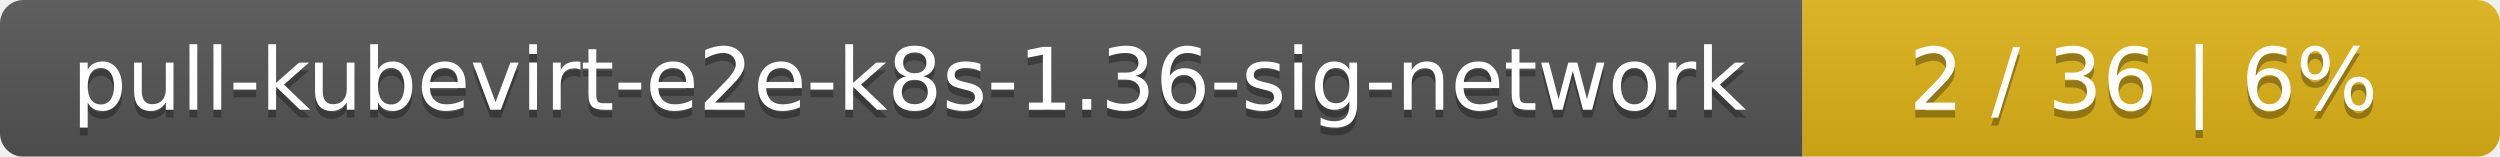
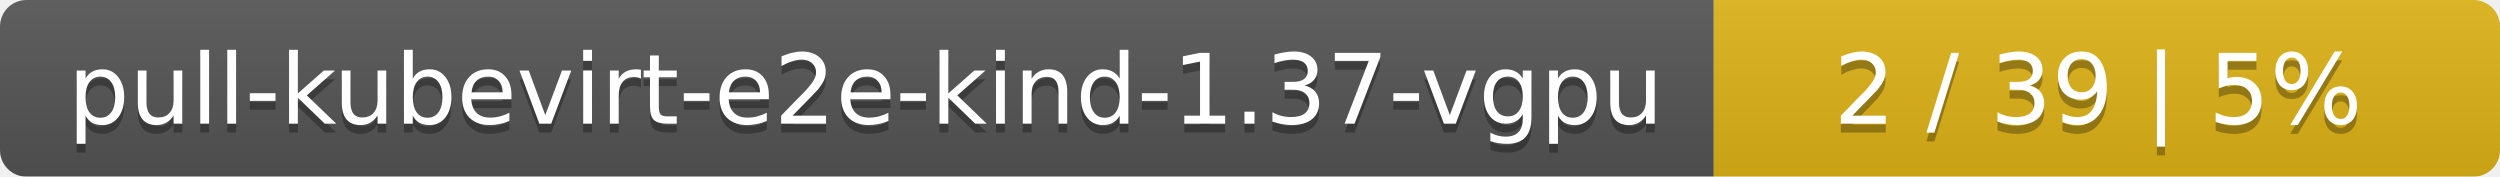
- <svg xmlns="http://www.w3.org/2000/svg" width="319" height="20">
+ <svg xmlns="http://www.w3.org/2000/svg" width="283" height="20">
  <linearGradient id="smooth" x2="0" y2="100%">
    <stop offset="0" stop-color="#bbb" stop-opacity=".1" />
    <stop offset="1" stop-opacity=".1" />
  </linearGradient>
  <mask id="round">
-     <rect width="319" height="20" rx="3" fill="#fff" />
+     <rect width="283" height="20" rx="3" fill="#fff" />
  </mask>
  <g mask="url(#round)">
-     <rect width="230" height="20" fill="#555" />
-     <rect x="230" width="89" height="20" fill="#dfb317" />
-     <rect width="319" height="20" fill="url(#smooth)" />
+     <rect width="194" height="20" fill="#555" />
+     <rect x="194" width="89" height="20" fill="#dfb317" />
+     <rect width="283" height="20" fill="url(#smooth)" />
  </g>
  <g fill="#fff" text-anchor="middle" font-family="DejaVu Sans,Verdana,Geneva,sans-serif" font-size="11">
-     <text x="116" y="15" fill="#010101" fill-opacity=".3">pull-kubevirt-e2e-k8s-1.36-sig-network</text>
-     <text x="116" y="14">pull-kubevirt-e2e-k8s-1.36-sig-network</text>
-     <text x="273.5" y="15" fill="#010101" fill-opacity=".3">2 / 36    |    6%</text>
-     <text x="273.5" y="14">2 / 36    |    6%</text>
+     <text x="98" y="15" fill="#010101" fill-opacity=".3">pull-kubevirt-e2e-kind-1.37-vgpu</text>
+     <text x="98" y="14">pull-kubevirt-e2e-kind-1.37-vgpu</text>
+     <text x="237.5" y="15" fill="#010101" fill-opacity=".3">2 / 39    |    5%</text>
+     <text x="237.5" y="14">2 / 39    |    5%</text>
  </g>
</svg>
